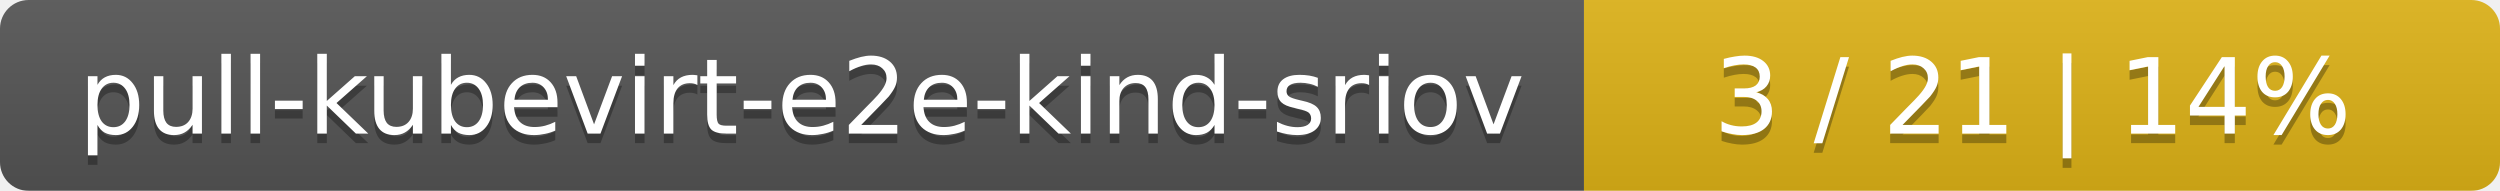
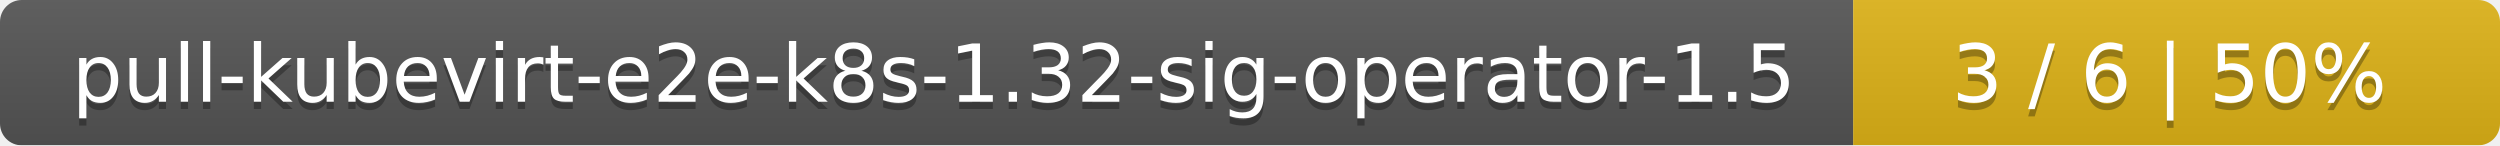
- <svg xmlns="http://www.w3.org/2000/svg" width="262" height="20">
+ <svg xmlns="http://www.w3.org/2000/svg" width="344" height="20">
  <linearGradient id="smooth" x2="0" y2="100%">
    <stop offset="0" stop-color="#bbb" stop-opacity=".1" />
    <stop offset="1" stop-opacity=".1" />
  </linearGradient>
  <mask id="round">
-     <rect width="262" height="20" rx="3" fill="#fff" />
+     <rect width="344" height="20" rx="3" fill="#fff" />
  </mask>
  <g mask="url(#round)">
-     <rect width="166" height="20" fill="#555" />
-     <rect x="166" width="96" height="20" fill="#dfb317" />
-     <rect width="262" height="20" fill="url(#smooth)" />
+     <rect width="255" height="20" fill="#555" />
+     <rect x="255" width="89" height="20" fill="#dfb317" />
+     <rect width="344" height="20" fill="url(#smooth)" />
  </g>
  <g fill="#fff" text-anchor="middle" font-family="DejaVu Sans,Verdana,Geneva,sans-serif" font-size="11">
-     <text x="84" y="15" fill="#010101" fill-opacity=".3">pull-kubevirt-e2e-kind-sriov</text>
-     <text x="84" y="14">pull-kubevirt-e2e-kind-sriov</text>
-     <text x="213" y="15" fill="#010101" fill-opacity=".3">3 / 21    |    14%</text>
-     <text x="213" y="14">3 / 21    |    14%</text>
+     <text x="128.5" y="15" fill="#010101" fill-opacity=".3">pull-kubevirt-e2e-k8s-1.32-sig-operator-1.5</text>
+     <text x="128.5" y="14">pull-kubevirt-e2e-k8s-1.32-sig-operator-1.5</text>
+     <text x="298.5" y="15" fill="#010101" fill-opacity=".3">3 / 6    |    50%</text>
+     <text x="298.5" y="14">3 / 6    |    50%</text>
  </g>
</svg>
